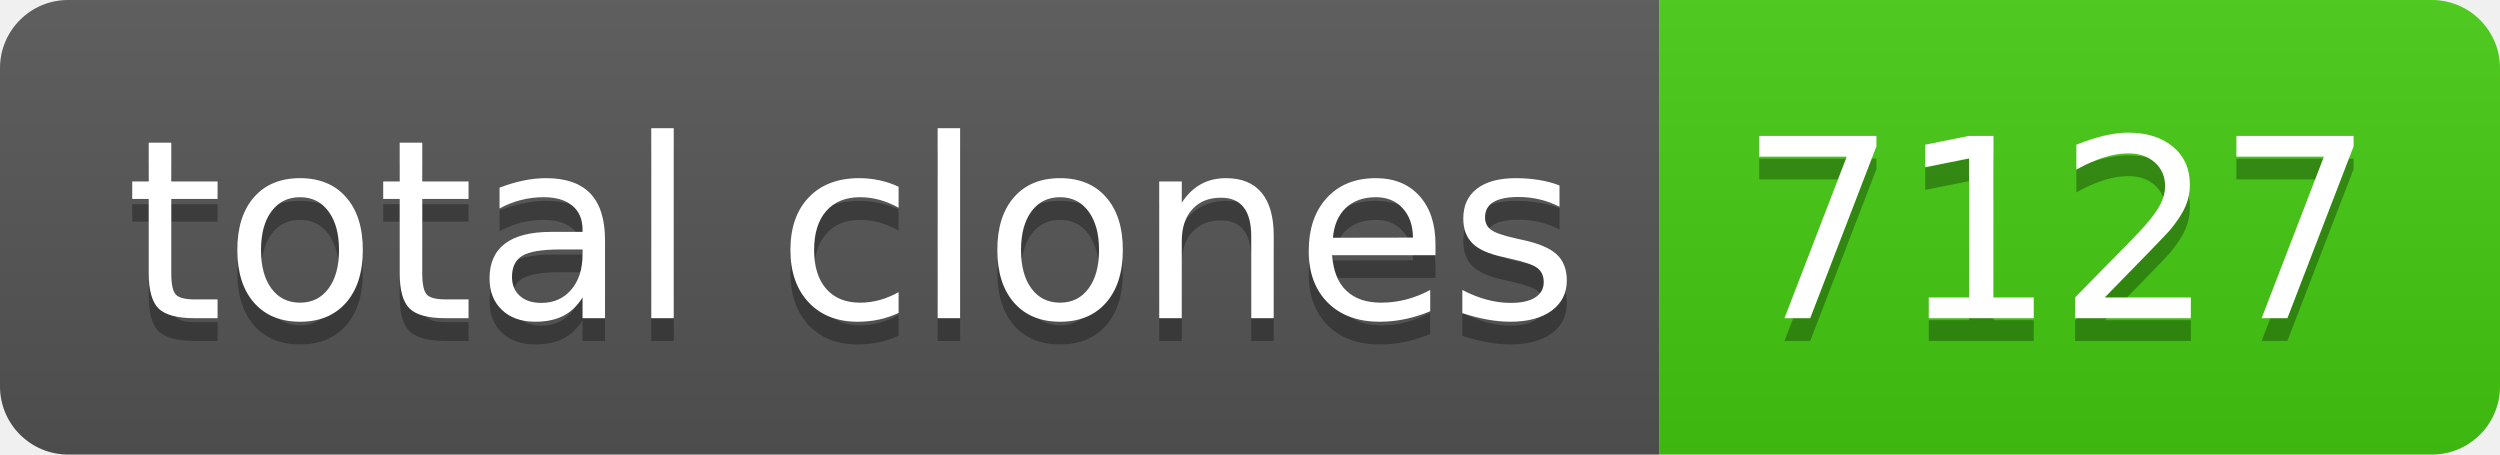
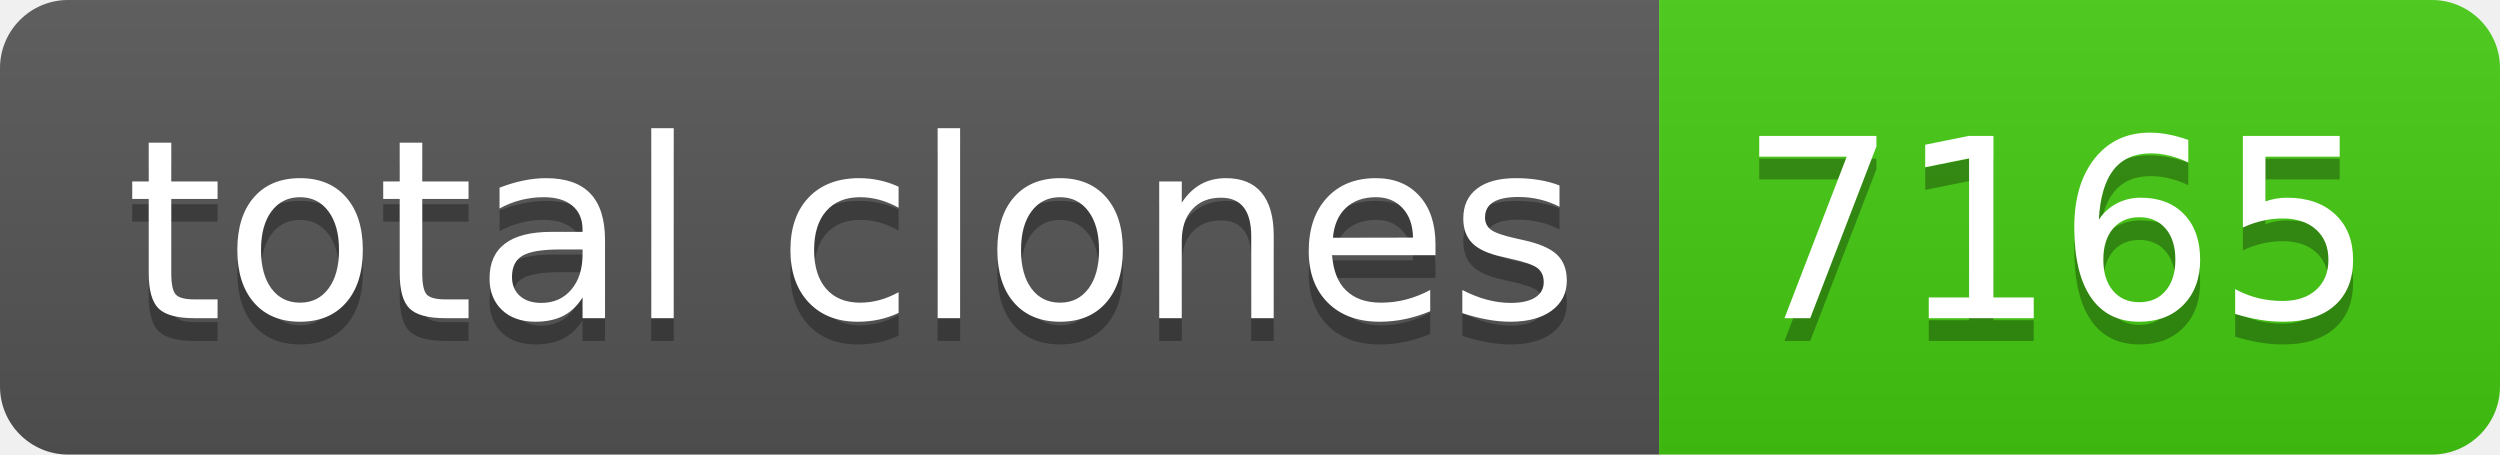
- <svg xmlns="http://www.w3.org/2000/svg" width="110" height="20" role="img" aria-label="total clones: 7127">
+ <svg xmlns="http://www.w3.org/2000/svg" width="110" height="20" role="img" aria-label="total clones: 7165">
  <linearGradient id="s" x2="0" y2="100%">
    <stop offset="0" stop-color="#bbb" stop-opacity=".1" />
    <stop offset="1" stop-opacity=".1" />
  </linearGradient>
  <clipPath id="r">
    <rect width="110" height="20" rx="3" fill="#fff" />
  </clipPath>
  <g clip-path="url(#r)">
    <rect width="73" height="20" fill="#555" />
    <rect x="73" width="37" height="20" fill="#4c1" />
    <rect width="110" height="20" fill="url(#s)" />
  </g>
  <g fill="#fff" text-anchor="middle" font-family="Verdana,Geneva,DejaVu Sans,sans-serif" text-rendering="geometricPrecision" font-size="110">
    <text aria-hidden="true" x="375" y="150" fill="#010101" fill-opacity=".3" transform="scale(.1)" textLength="630">total clones</text>
    <text x="375" y="140" transform="scale(.1)" fill="#fff" textLength="630">total clones</text>
-     <text aria-hidden="true" x="905" y="150" fill="#010101" fill-opacity=".3" transform="scale(.1)" textLength="270">7127</text>
-     <text x="905" y="140" transform="scale(.1)" fill="#fff" textLength="270">7127</text>
+     <text aria-hidden="true" x="905" y="150" fill="#010101" fill-opacity=".3" transform="scale(.1)" textLength="270">7165</text>
+     <text x="905" y="140" transform="scale(.1)" fill="#fff" textLength="270">7165</text>
  </g>
</svg>
